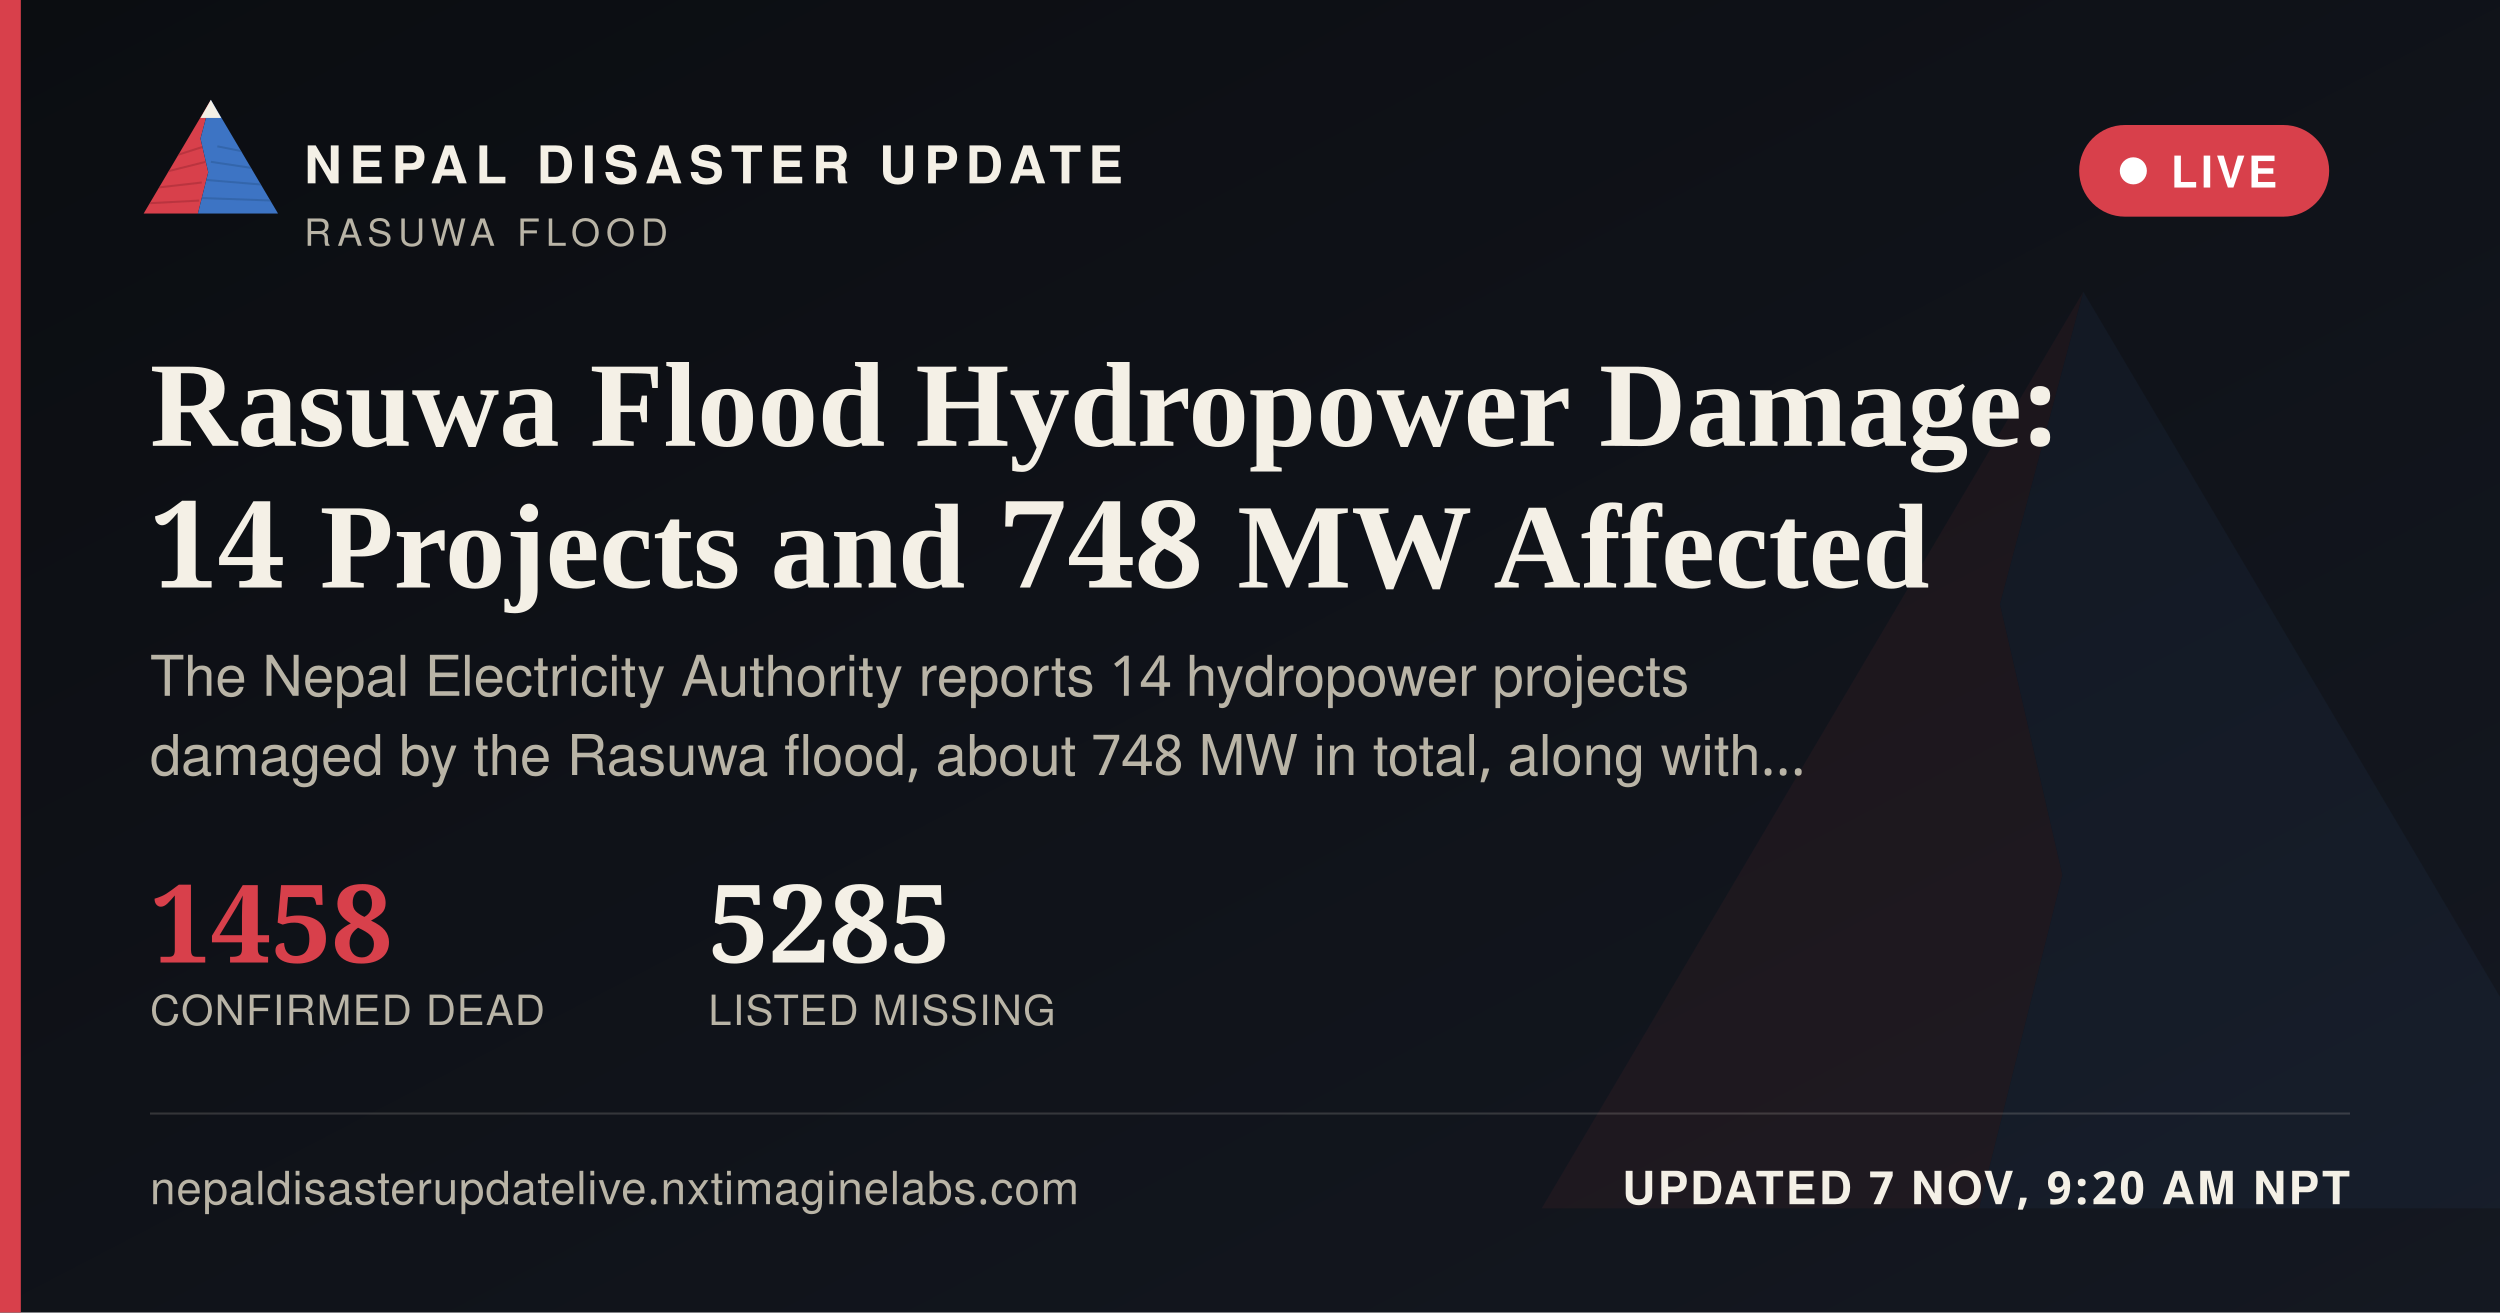
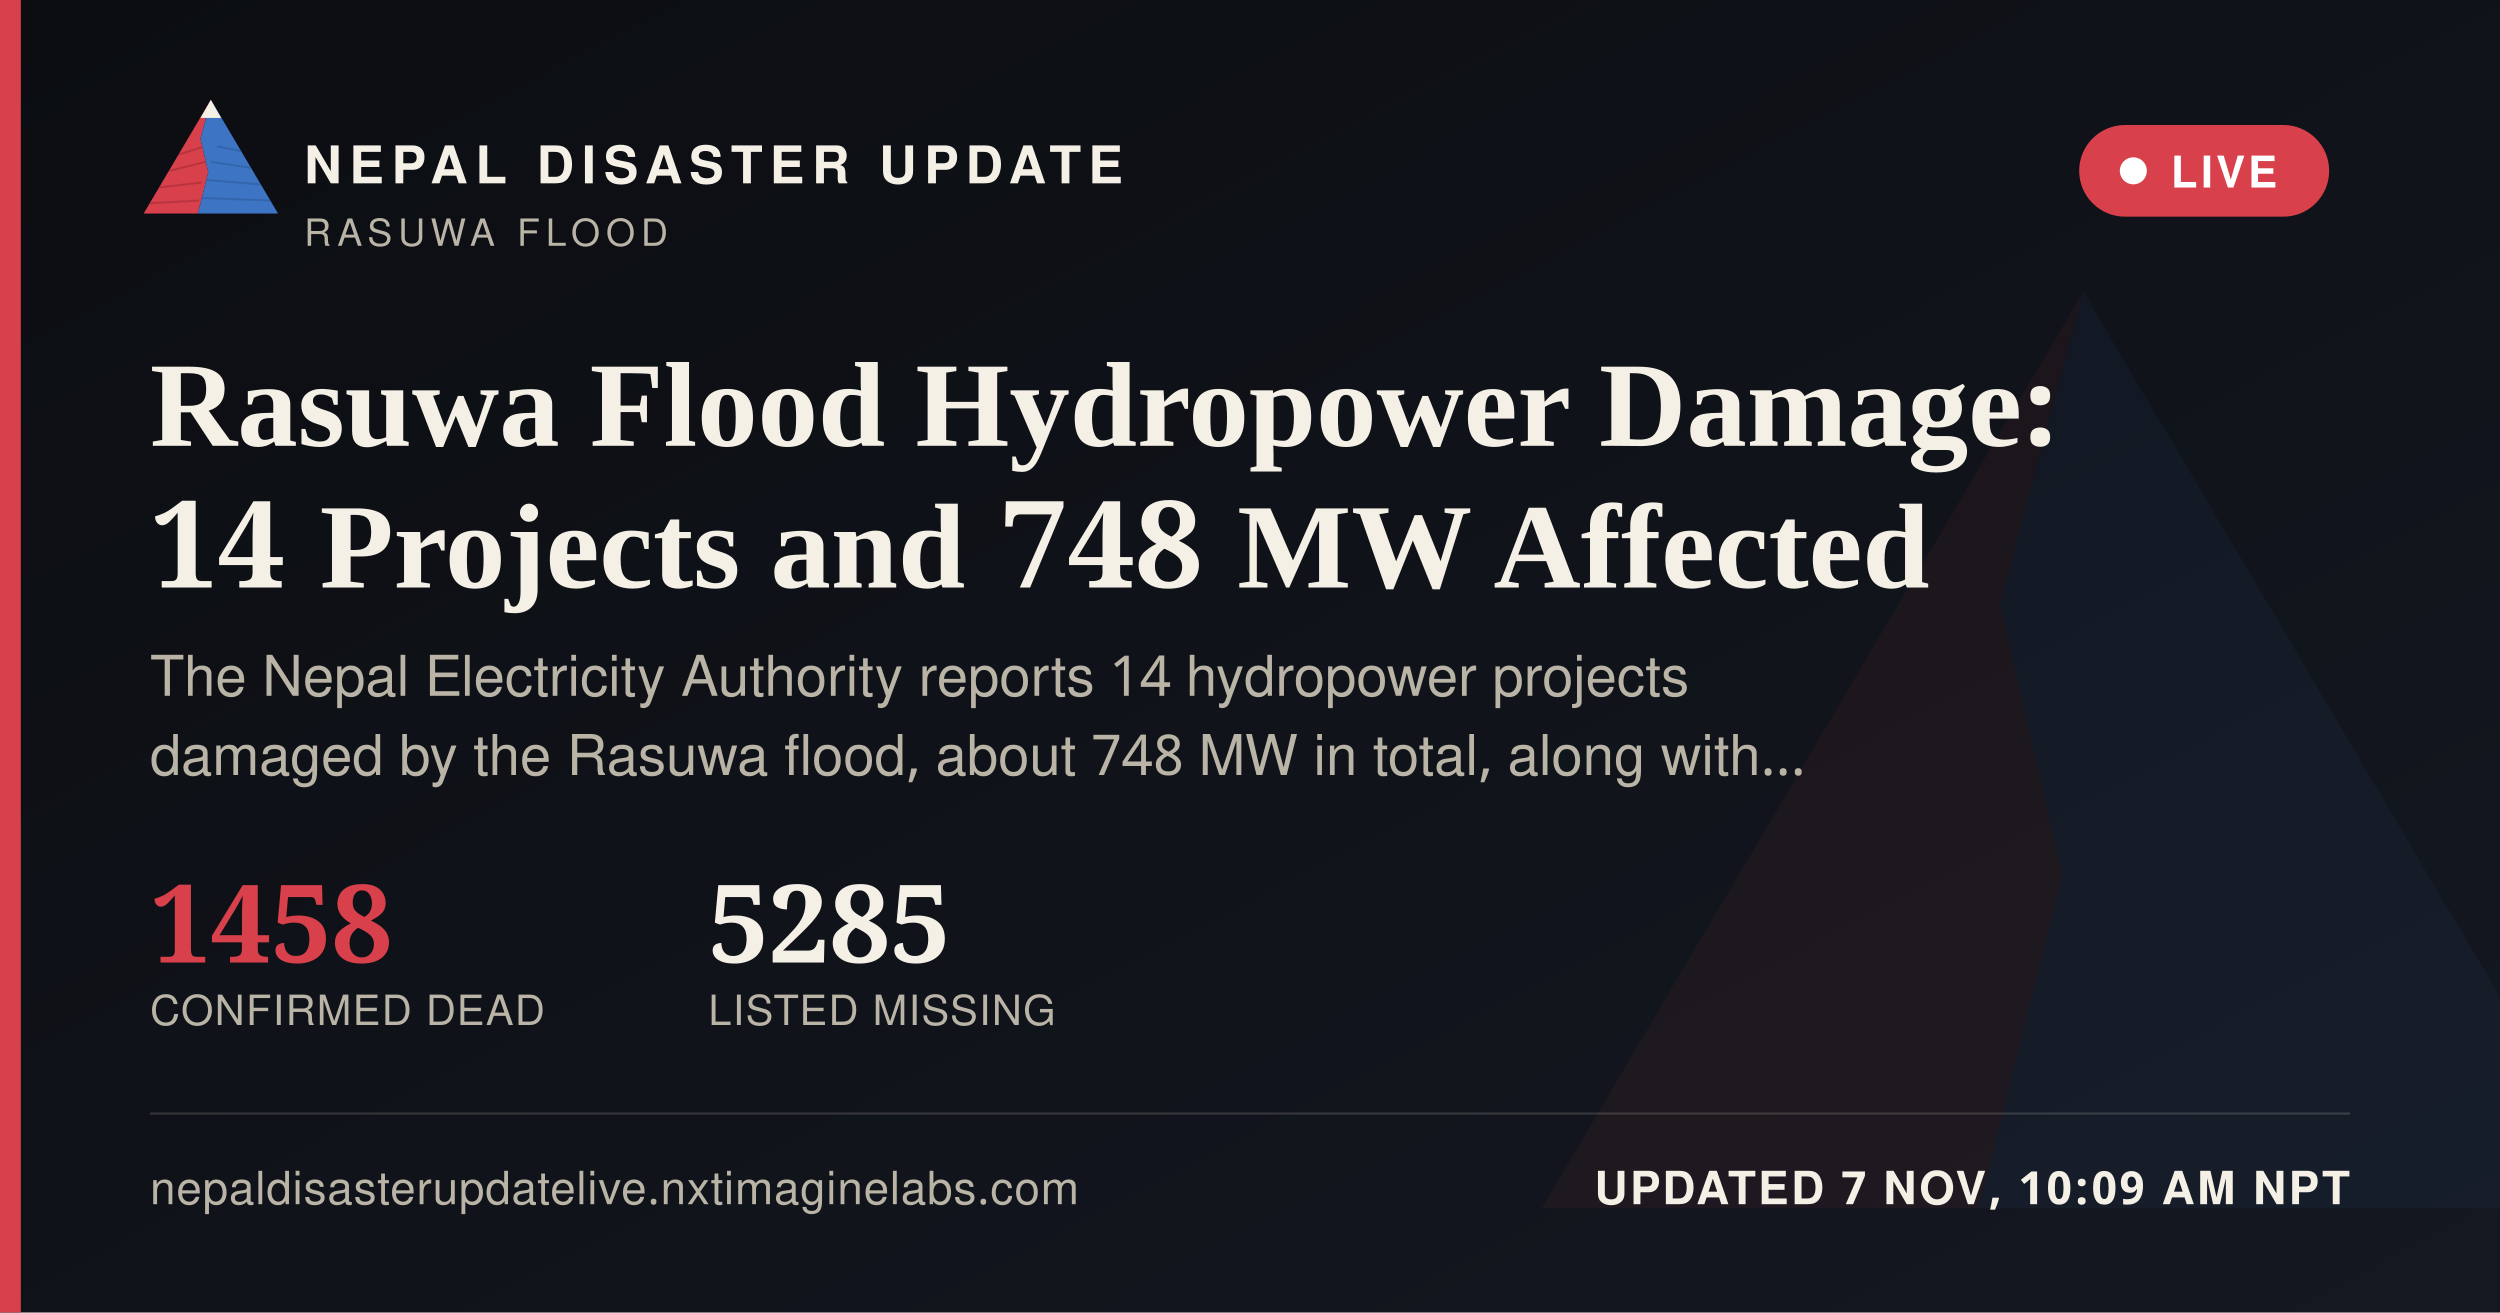
<svg xmlns="http://www.w3.org/2000/svg" width="1200" height="630" viewBox="0 0 1200 630">
  <defs>
    <linearGradient id="ogbg" x1="0" y1="0" x2="1" y2="1">
      <stop offset="0" stop-color="#0B0D11" />
      <stop offset="1" stop-color="#141821" />
    </linearGradient>
  </defs>
  <rect width="1200" height="630" fill="url(#ogbg)" />
  <g transform="translate(700,60) scale(5)" opacity="0.06">
    <polygon points="60,16 52,46 58,72 50,104 8,104" fill="#D8404B" />
    <polygon points="60,16 112,104 50,104 58,72 52,46" fill="#3D74C4" />
  </g>
  <rect x="0" y="0" width="10" height="630" fill="#D8404B" />
  <g transform="translate(64,38) scale(0.62)">
    <g>
      <defs>
        <clipPath id="ogLc">
          <polygon points="60,16 52,46 58,72 50,104 8,104" />
        </clipPath>
        <clipPath id="ogRc">
          <polygon points="60,16 112,104 50,104 58,72 52,46" />
        </clipPath>
      </defs>
      <polygon points="60,16 52,46 58,72 50,104 8,104" fill="#D8404B" />
      <g clip-path="url(#ogLc)" stroke="#A32A34" stroke-width="1.6" fill="none" opacity="0.55">
        <path d="M30,60 L55,52" />
        <path d="M24,72 L56,64" />
        <path d="M18,84 L53,80" />
        <path d="M13,96 L51,94" />
      </g>
      <polygon points="60,16 112,104 50,104 58,72 52,46" fill="#3D74C4" />
      <g clip-path="url(#ogRc)" stroke="#2A5793" stroke-width="1.6" fill="none" opacity="0.5">
        <path d="M65,52 L95,58" />
        <path d="M60,64 L100,70" />
        <path d="M56,78 L104,82" />
        <path d="M52,92 L108,94" />
      </g>
      <polygon points="60,16 52,30 68,30" fill="#F4F0E6" />
    </g>
  </g>
  <text x="146" y="88" font-family="'Public Sans', 'Noto Sans Devanagari', 'Helvetica Neue', Helvetica, Arial, sans-serif" font-size="25" font-weight="800" letter-spacing="3.6" fill="#F4F0E6">NEPAL DISASTER UPDATE</text>
  <text x="146" y="118" font-family="'Public Sans', 'Noto Sans Devanagari', 'Helvetica Neue', Helvetica, Arial, sans-serif" font-size="18" letter-spacing="2.8" fill="#B9B4A6">RASUWA FLOOD</text>
  <g>
    <rect x="998" y="60" width="120" height="44" rx="22" fill="#D8404B" stroke="none" />
    <circle cx="1024" cy="82" r="6.5" fill="#FFFFFF" />
    <text x="1042" y="90" font-family="'Public Sans', 'Noto Sans Devanagari', 'Helvetica Neue', Helvetica, Arial, sans-serif" font-size="21" font-weight="700" letter-spacing="1.6" fill="#FFFFFF">LIVE</text>
  </g>
  <text x="72" y="214" font-family="Newsreader, 'Noto Serif Devanagari', Georgia, 'Times New Roman', serif" font-size="58" font-weight="600" fill="#F4F0E6">Rasuwa Flood Hydropower Damage:</text>
  <text x="72" y="282" font-family="Newsreader, 'Noto Serif Devanagari', Georgia, 'Times New Roman', serif" font-size="58" font-weight="600" fill="#F4F0E6">14 Projects and 748 MW Affected</text>
  <text x="72" y="334" font-family="'Public Sans', 'Noto Sans Devanagari', 'Helvetica Neue', Helvetica, Arial, sans-serif" font-size="27" fill="#B9B4A6">The Nepal Electricity Authority reports 14 hydropower projects</text>
  <text x="72" y="372" font-family="'Public Sans', 'Noto Sans Devanagari', 'Helvetica Neue', Helvetica, Arial, sans-serif" font-size="27" fill="#B9B4A6">damaged by the Rasuwa flood, about 748 MW in total, along with…</text>
  <g transform="translate(72,462)">
    <text x="0" y="0" font-family="Newsreader, 'Noto Serif Devanagari', Georgia, 'Times New Roman', serif" font-size="52" font-weight="600" fill="#D8404B">1458</text>
    <text x="0" y="30" font-family="'Public Sans', 'Noto Sans Devanagari', 'Helvetica Neue', Helvetica, Arial, sans-serif" font-size="20" letter-spacing="0.6" fill="#B9B4A6">CONFIRMED DEAD</text>
    <text x="268" y="0" font-family="Newsreader, 'Noto Serif Devanagari', Georgia, 'Times New Roman', serif" font-size="52" font-weight="600" fill="#F4F0E6">5285</text>
    <text x="268" y="30" font-family="'Public Sans', 'Noto Sans Devanagari', 'Helvetica Neue', Helvetica, Arial, sans-serif" font-size="20" letter-spacing="0.6" fill="#B9B4A6">LISTED MISSING</text>
  </g>
  <rect x="72" y="534" width="1056" height="1" fill="rgba(244,240,230,0.16)" />
  <text x="72" y="578" font-family="'Public Sans', 'Noto Sans Devanagari', 'Helvetica Neue', Helvetica, Arial, sans-serif" font-size="22" fill="#B9B4A6" letter-spacing="0.4">nepaldisasterupdatelive.nxtimaginelabs.com</text>
-   <text x="1128" y="578" text-anchor="end" font-family="'Public Sans', 'Noto Sans Devanagari', 'Helvetica Neue', Helvetica, Arial, sans-serif" font-size="22" font-weight="700" letter-spacing="1.2" fill="#F4F0E6">UPDATED 7 NOV, 9:20 AM NPT</text>
+   <text x="1128" y="578" text-anchor="end" font-family="'Public Sans', 'Noto Sans Devanagari', 'Helvetica Neue', Helvetica, Arial, sans-serif" font-size="22" font-weight="700" letter-spacing="1.2" fill="#F4F0E6">UPDATED 7 NOV, 10:09 AM NPT</text>
</svg>
